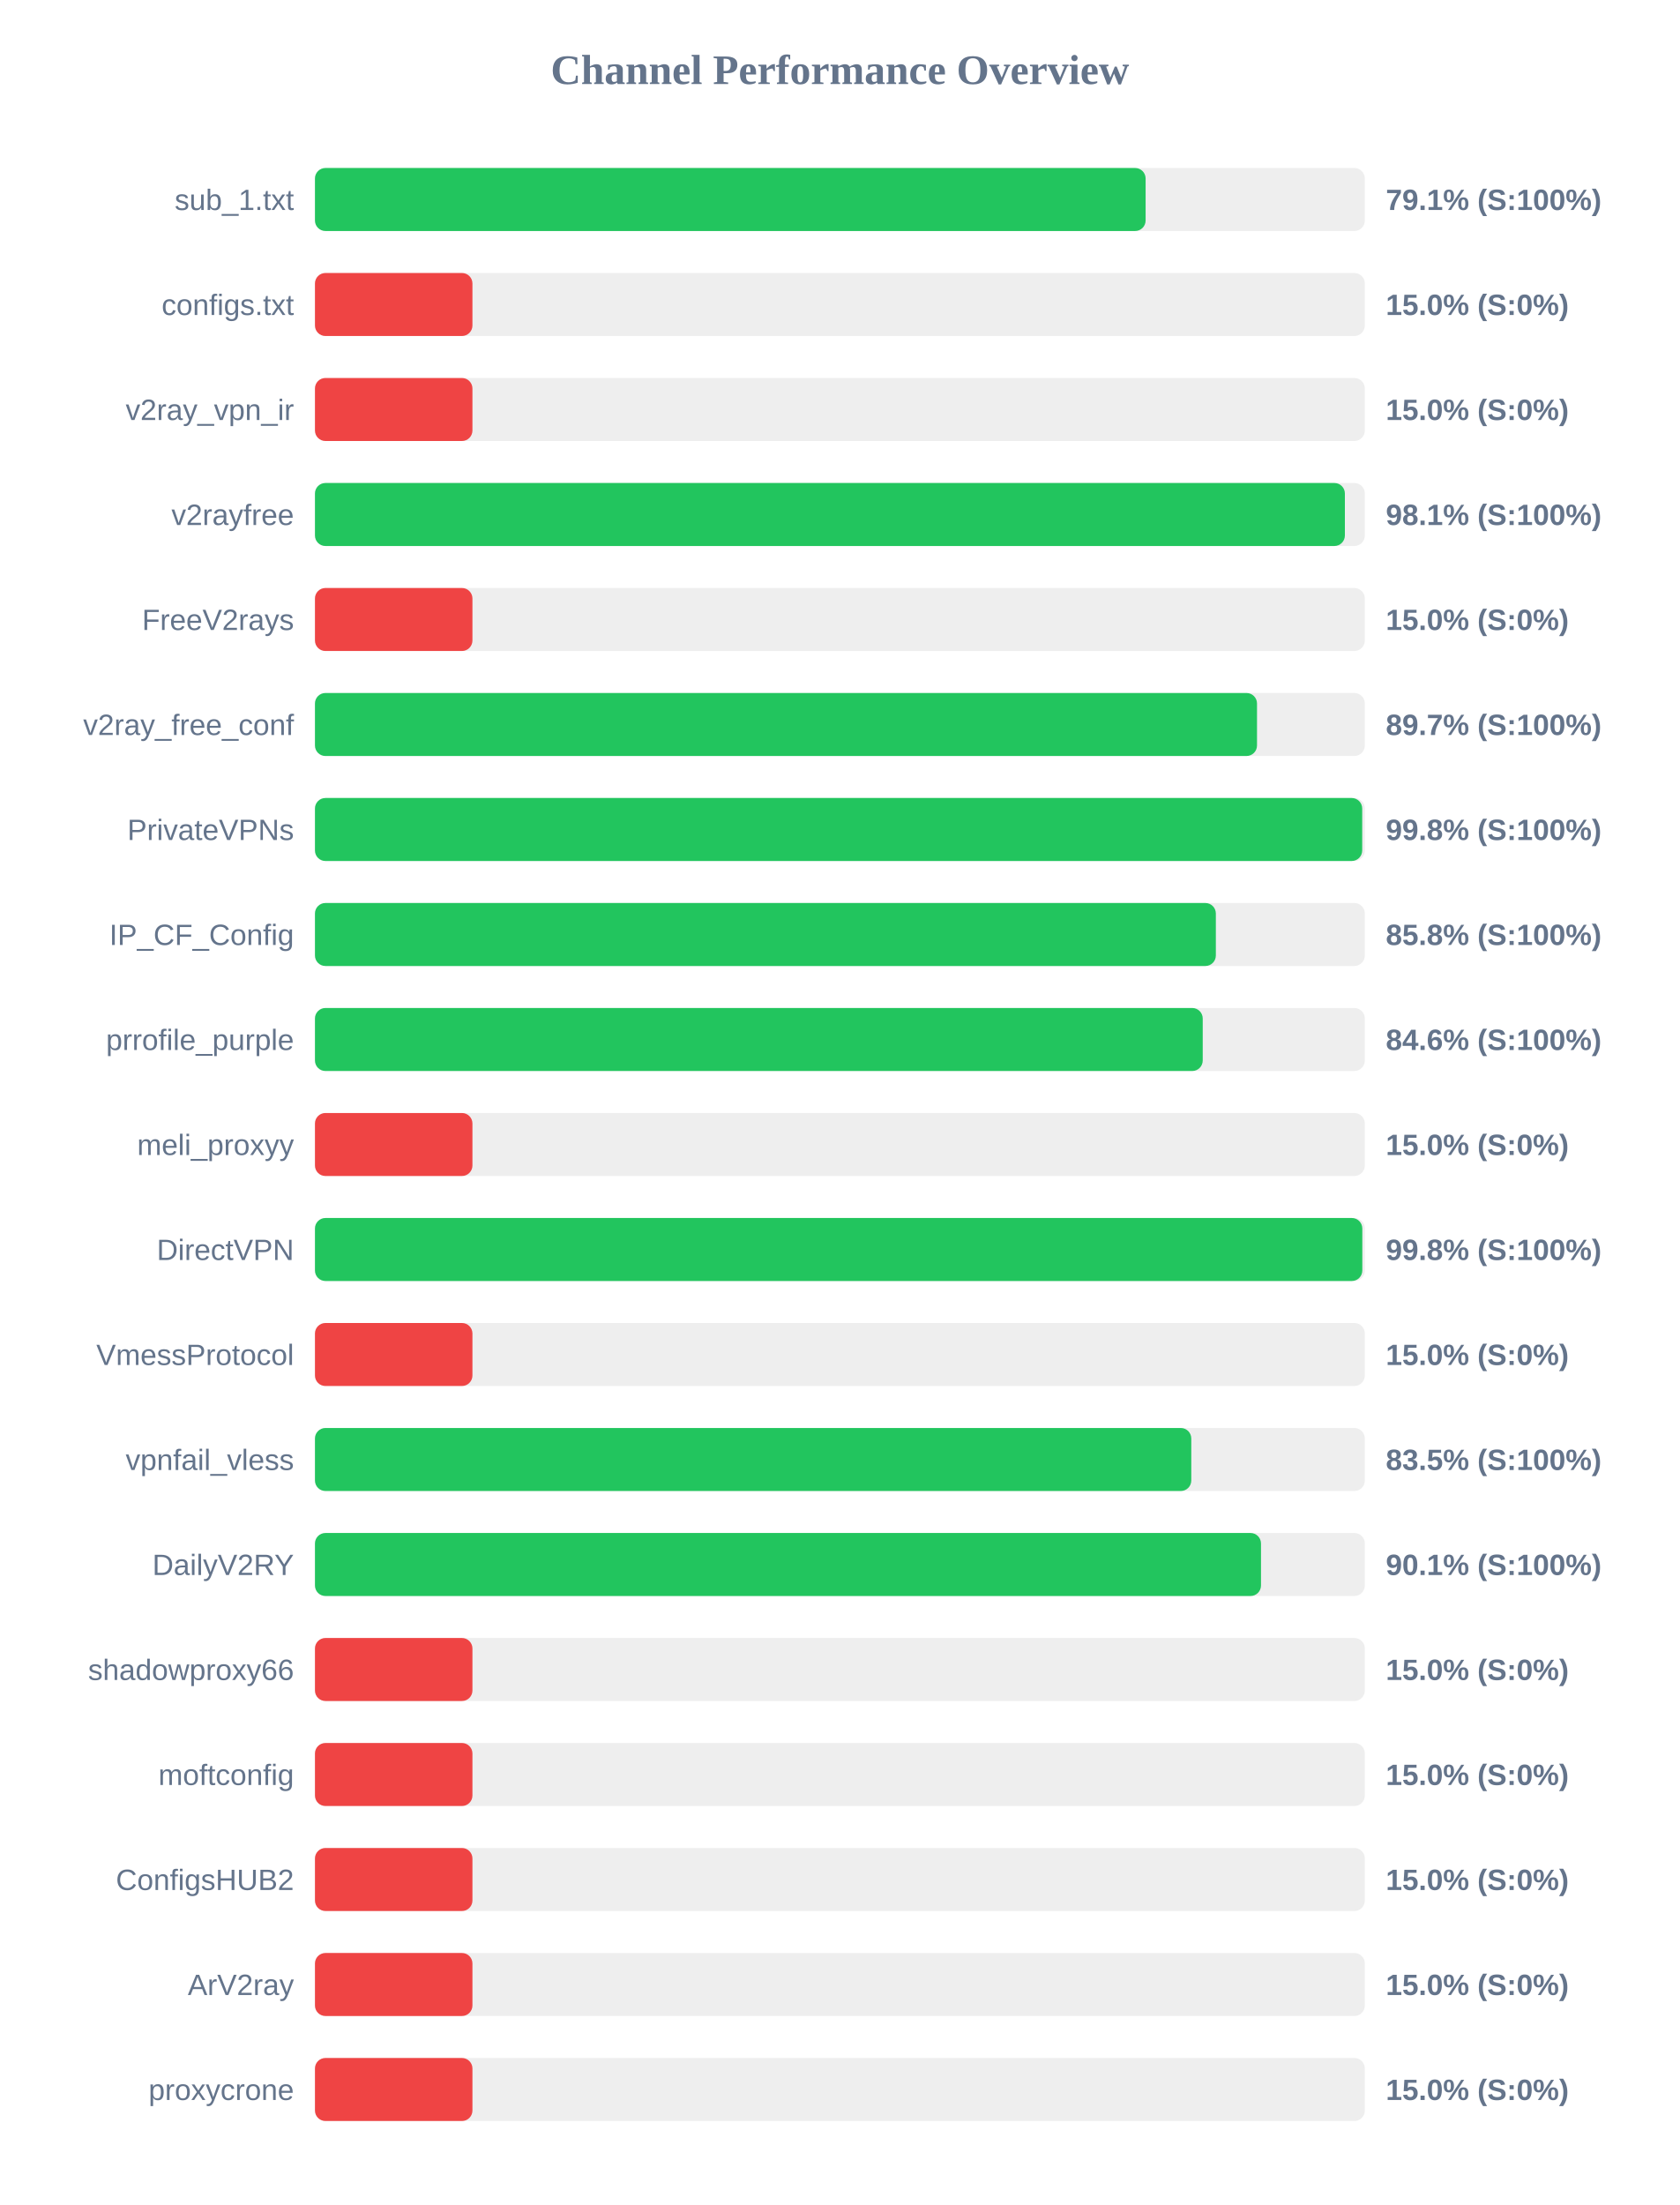
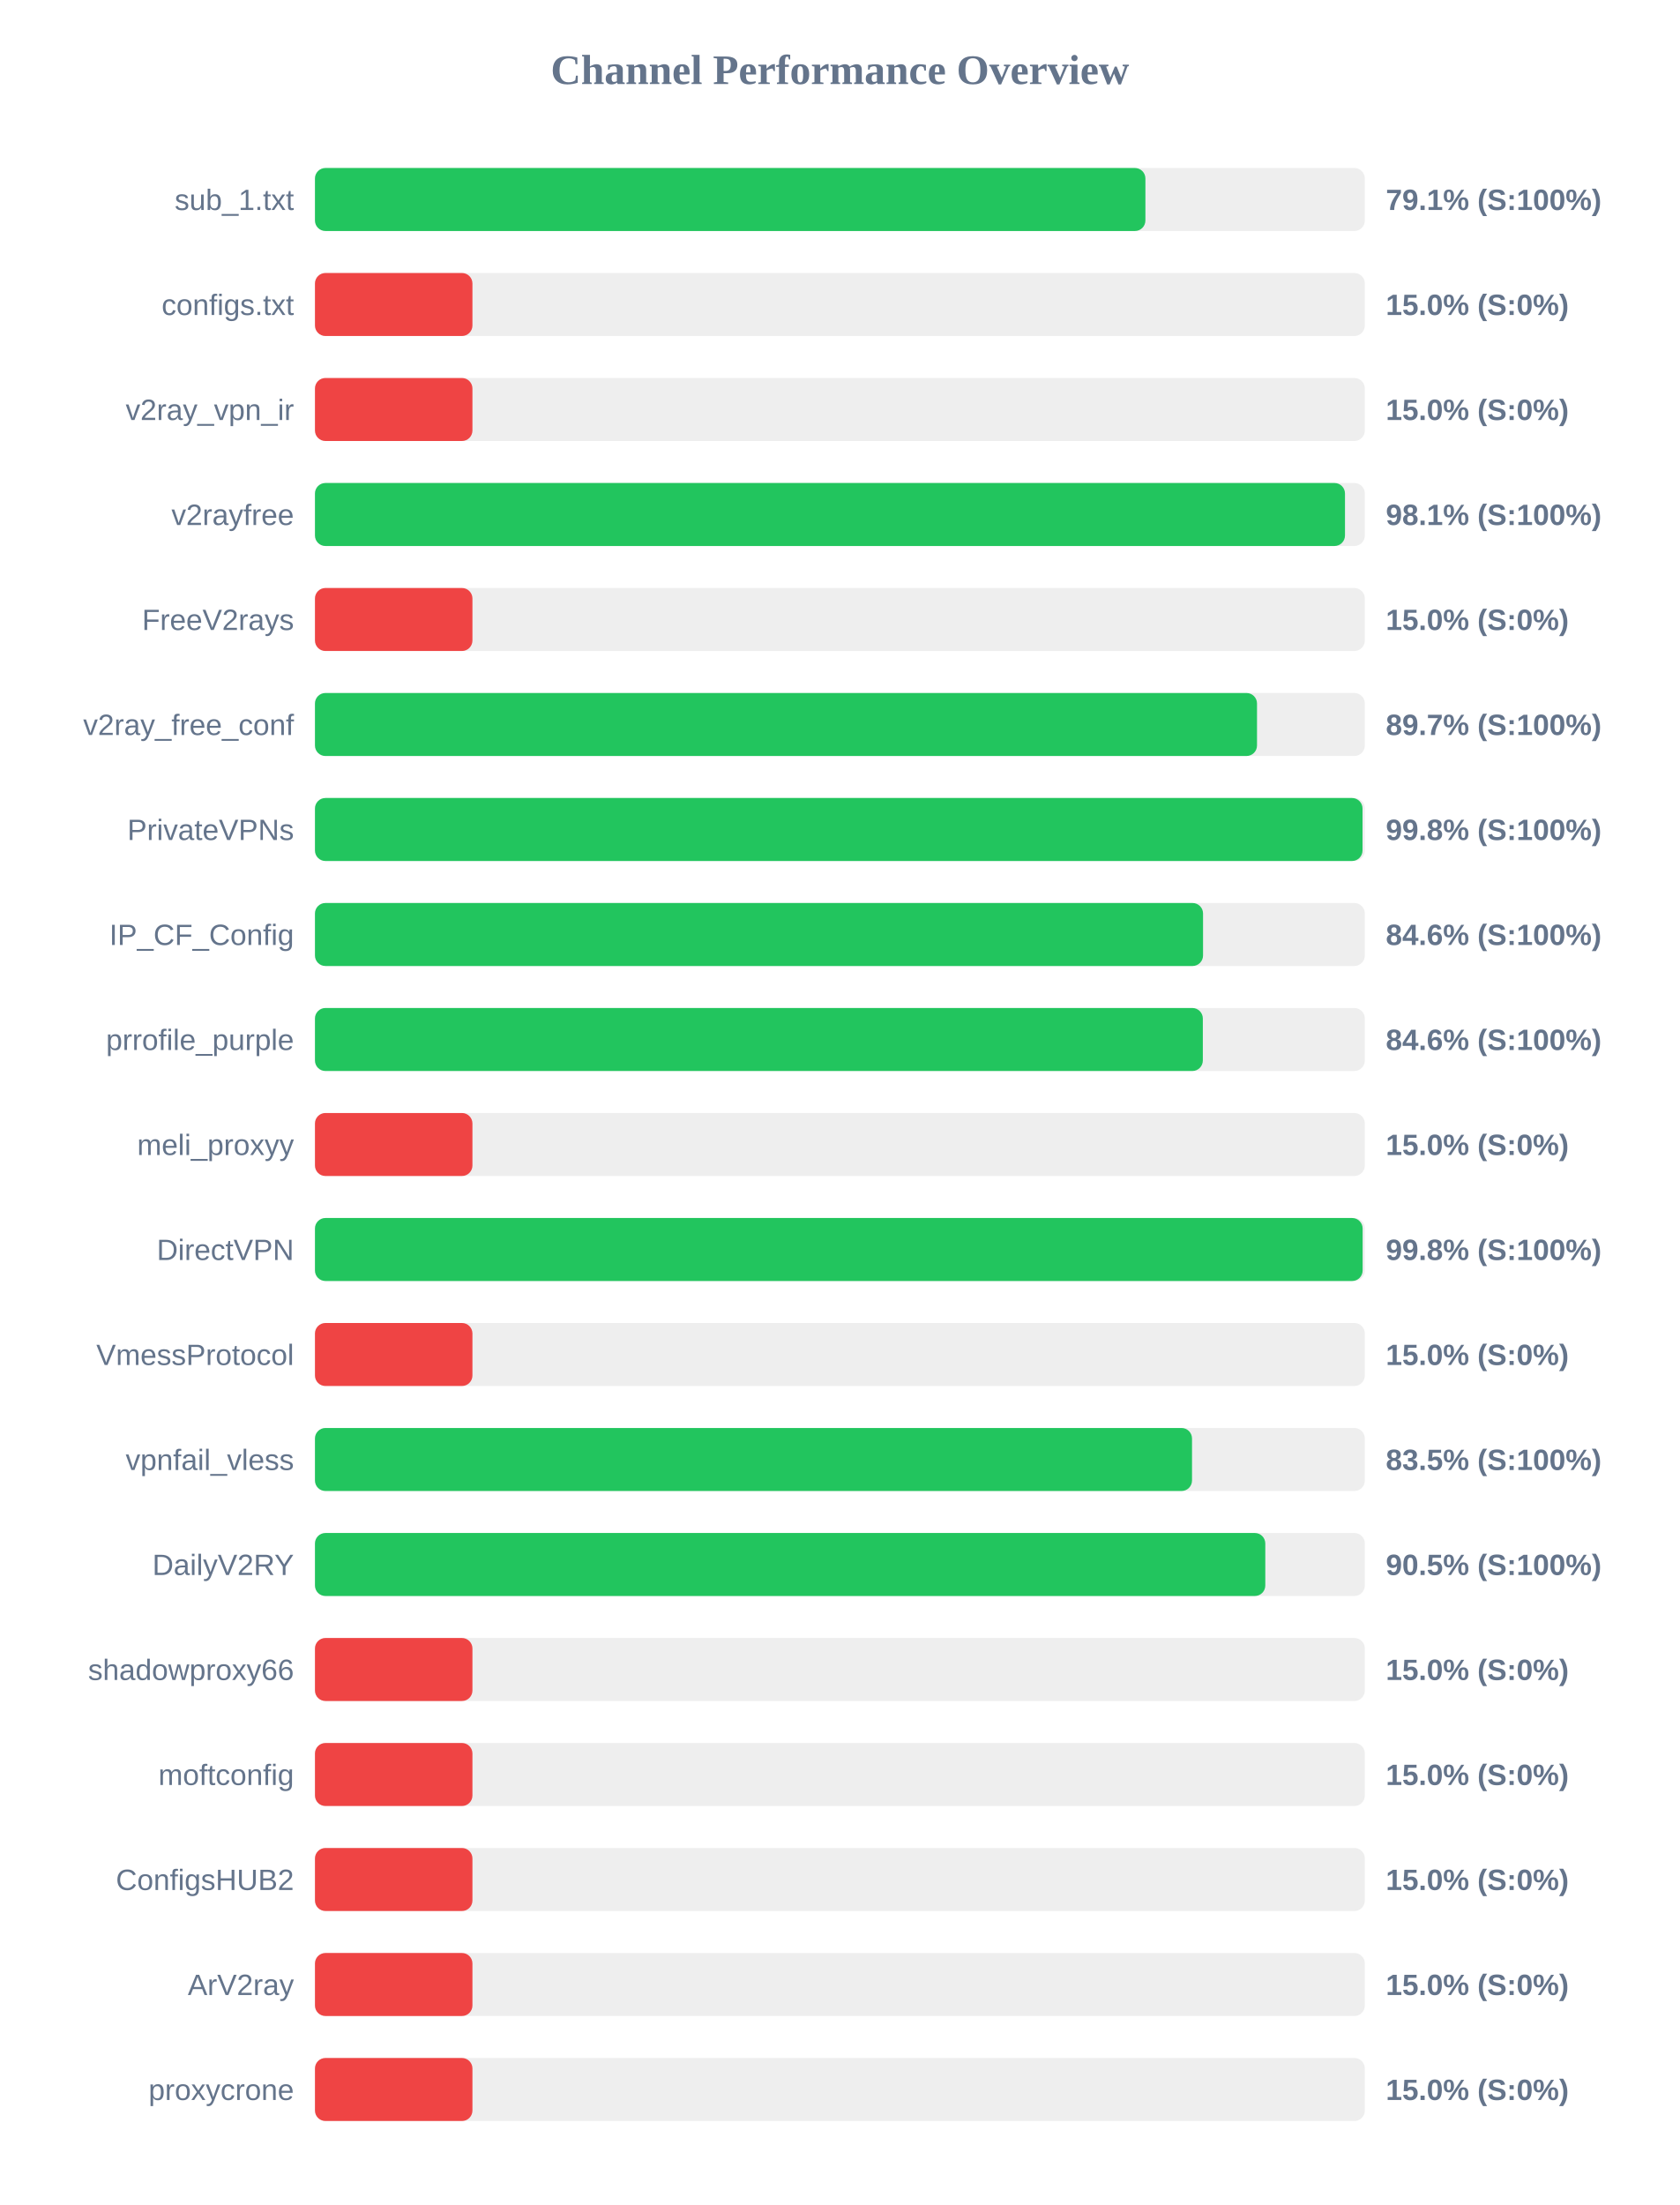
<svg xmlns="http://www.w3.org/2000/svg" width="800" height="1050" version="1.1">
  <style>
        .row { font: 14px Arial; fill: #64748b; }
        .score { font: bold 14px Arial; fill: #64748b; }
    </style>
  <text x="400" y="40" text-anchor="middle" font-size="20px" font-weight="bold" fill="#64748b">Channel Performance Overview</text>
  <rect x="150" y="80" width="500" height="30" fill="#eee" rx="5" />
-   <rect x="150" y="80" width="395.6" height="30" fill="#22c55e" rx="5" />
+   <rect x="150" y="80" width="395.5" height="30" fill="#22c55e" rx="5" />
  <text x="140" y="100" text-anchor="end" class="row">sub_1.txt</text>
  <text x="660" y="100" text-anchor="start" class="score">79.1% (S:100%)</text>
  <rect x="150" y="130" width="500" height="30" fill="#eee" rx="5" />
  <rect x="150" y="130" width="75.0" height="30" fill="#ef4444" rx="5" />
  <text x="140" y="150" text-anchor="end" class="row">configs.txt</text>
  <text x="660" y="150" text-anchor="start" class="score">15.0% (S:0%)</text>
  <rect x="150" y="180" width="500" height="30" fill="#eee" rx="5" />
  <rect x="150" y="180" width="75.0" height="30" fill="#ef4444" rx="5" />
  <text x="140" y="200" text-anchor="end" class="row">v2ray_vpn_ir</text>
  <text x="660" y="200" text-anchor="start" class="score">15.0% (S:0%)</text>
  <rect x="150" y="230" width="500" height="30" fill="#eee" rx="5" />
-   <rect x="150" y="230" width="490.5" height="30" fill="#22c55e" rx="5" />
+   <rect x="150" y="230" width="490.55" height="30" fill="#22c55e" rx="5" />
  <text x="140" y="250" text-anchor="end" class="row">v2rayfree</text>
  <text x="660" y="250" text-anchor="start" class="score">98.1% (S:100%)</text>
  <rect x="150" y="280" width="500" height="30" fill="#eee" rx="5" />
  <rect x="150" y="280" width="75.0" height="30" fill="#ef4444" rx="5" />
  <text x="140" y="300" text-anchor="end" class="row">FreeV2rays</text>
  <text x="660" y="300" text-anchor="start" class="score">15.0% (S:0%)</text>
  <rect x="150" y="330" width="500" height="30" fill="#eee" rx="5" />
  <rect x="150" y="330" width="448.65" height="30" fill="#22c55e" rx="5" />
  <text x="140" y="350" text-anchor="end" class="row">v2ray_free_conf</text>
  <text x="660" y="350" text-anchor="start" class="score">89.7% (S:100%)</text>
  <rect x="150" y="380" width="500" height="30" fill="#eee" rx="5" />
-   <rect x="150" y="380" width="498.75" height="30" fill="#22c55e" rx="5" />
+   <rect x="150" y="380" width="498.9" height="30" fill="#22c55e" rx="5" />
  <text x="140" y="400" text-anchor="end" class="row">PrivateVPNs</text>
  <text x="660" y="400" text-anchor="start" class="score">99.8% (S:100%)</text>
  <rect x="150" y="430" width="500" height="30" fill="#eee" rx="5" />
-   <rect x="150" y="430" width="429.05" height="30" fill="#22c55e" rx="5" />
+   <rect x="150" y="430" width="422.95" height="30" fill="#22c55e" rx="5" />
  <text x="140" y="450" text-anchor="end" class="row">IP_CF_Config</text>
-   <text x="660" y="450" text-anchor="start" class="score">85.8% (S:100%)</text>
+   <text x="660" y="450" text-anchor="start" class="score">84.6% (S:100%)</text>
  <rect x="150" y="480" width="500" height="30" fill="#eee" rx="5" />
-   <rect x="150" y="480" width="422.8" height="30" fill="#22c55e" rx="5" />
+   <rect x="150" y="480" width="422.85" height="30" fill="#22c55e" rx="5" />
  <text x="140" y="500" text-anchor="end" class="row">prrofile_purple</text>
  <text x="660" y="500" text-anchor="start" class="score">84.6% (S:100%)</text>
  <rect x="150" y="530" width="500" height="30" fill="#eee" rx="5" />
  <rect x="150" y="530" width="75.0" height="30" fill="#ef4444" rx="5" />
  <text x="140" y="550" text-anchor="end" class="row">meli_proxyy</text>
  <text x="660" y="550" text-anchor="start" class="score">15.0% (S:0%)</text>
  <rect x="150" y="580" width="500" height="30" fill="#eee" rx="5" />
-   <rect x="150" y="580" width="498.8" height="30" fill="#22c55e" rx="5" />
+   <rect x="150" y="580" width="498.95" height="30" fill="#22c55e" rx="5" />
  <text x="140" y="600" text-anchor="end" class="row">DirectVPN</text>
  <text x="660" y="600" text-anchor="start" class="score">99.8% (S:100%)</text>
  <rect x="150" y="630" width="500" height="30" fill="#eee" rx="5" />
  <rect x="150" y="630" width="75.0" height="30" fill="#ef4444" rx="5" />
  <text x="140" y="650" text-anchor="end" class="row">VmessProtocol</text>
  <text x="660" y="650" text-anchor="start" class="score">15.0% (S:0%)</text>
  <rect x="150" y="680" width="500" height="30" fill="#eee" rx="5" />
-   <rect x="150" y="680" width="417.35" height="30" fill="#22c55e" rx="5" />
+   <rect x="150" y="680" width="417.7" height="30" fill="#22c55e" rx="5" />
  <text x="140" y="700" text-anchor="end" class="row">vpnfail_vless</text>
  <text x="660" y="700" text-anchor="start" class="score">83.5% (S:100%)</text>
  <rect x="150" y="730" width="500" height="30" fill="#eee" rx="5" />
-   <rect x="150" y="730" width="450.55" height="30" fill="#22c55e" rx="5" />
+   <rect x="150" y="730" width="452.6" height="30" fill="#22c55e" rx="5" />
  <text x="140" y="750" text-anchor="end" class="row">DailyV2RY</text>
-   <text x="660" y="750" text-anchor="start" class="score">90.1% (S:100%)</text>
+   <text x="660" y="750" text-anchor="start" class="score">90.5% (S:100%)</text>
  <rect x="150" y="780" width="500" height="30" fill="#eee" rx="5" />
  <rect x="150" y="780" width="75.0" height="30" fill="#ef4444" rx="5" />
  <text x="140" y="800" text-anchor="end" class="row">shadowproxy66</text>
  <text x="660" y="800" text-anchor="start" class="score">15.0% (S:0%)</text>
  <rect x="150" y="830" width="500" height="30" fill="#eee" rx="5" />
  <rect x="150" y="830" width="75.0" height="30" fill="#ef4444" rx="5" />
  <text x="140" y="850" text-anchor="end" class="row">moftconfig</text>
  <text x="660" y="850" text-anchor="start" class="score">15.0% (S:0%)</text>
  <rect x="150" y="880" width="500" height="30" fill="#eee" rx="5" />
  <rect x="150" y="880" width="75.0" height="30" fill="#ef4444" rx="5" />
  <text x="140" y="900" text-anchor="end" class="row">ConfigsHUB2</text>
  <text x="660" y="900" text-anchor="start" class="score">15.0% (S:0%)</text>
  <rect x="150" y="930" width="500" height="30" fill="#eee" rx="5" />
  <rect x="150" y="930" width="75.0" height="30" fill="#ef4444" rx="5" />
  <text x="140" y="950" text-anchor="end" class="row">ArV2ray</text>
  <text x="660" y="950" text-anchor="start" class="score">15.0% (S:0%)</text>
  <rect x="150" y="980" width="500" height="30" fill="#eee" rx="5" />
  <rect x="150" y="980" width="75.0" height="30" fill="#ef4444" rx="5" />
  <text x="140" y="1000" text-anchor="end" class="row">proxycrone</text>
  <text x="660" y="1000" text-anchor="start" class="score">15.0% (S:0%)</text>
</svg>
